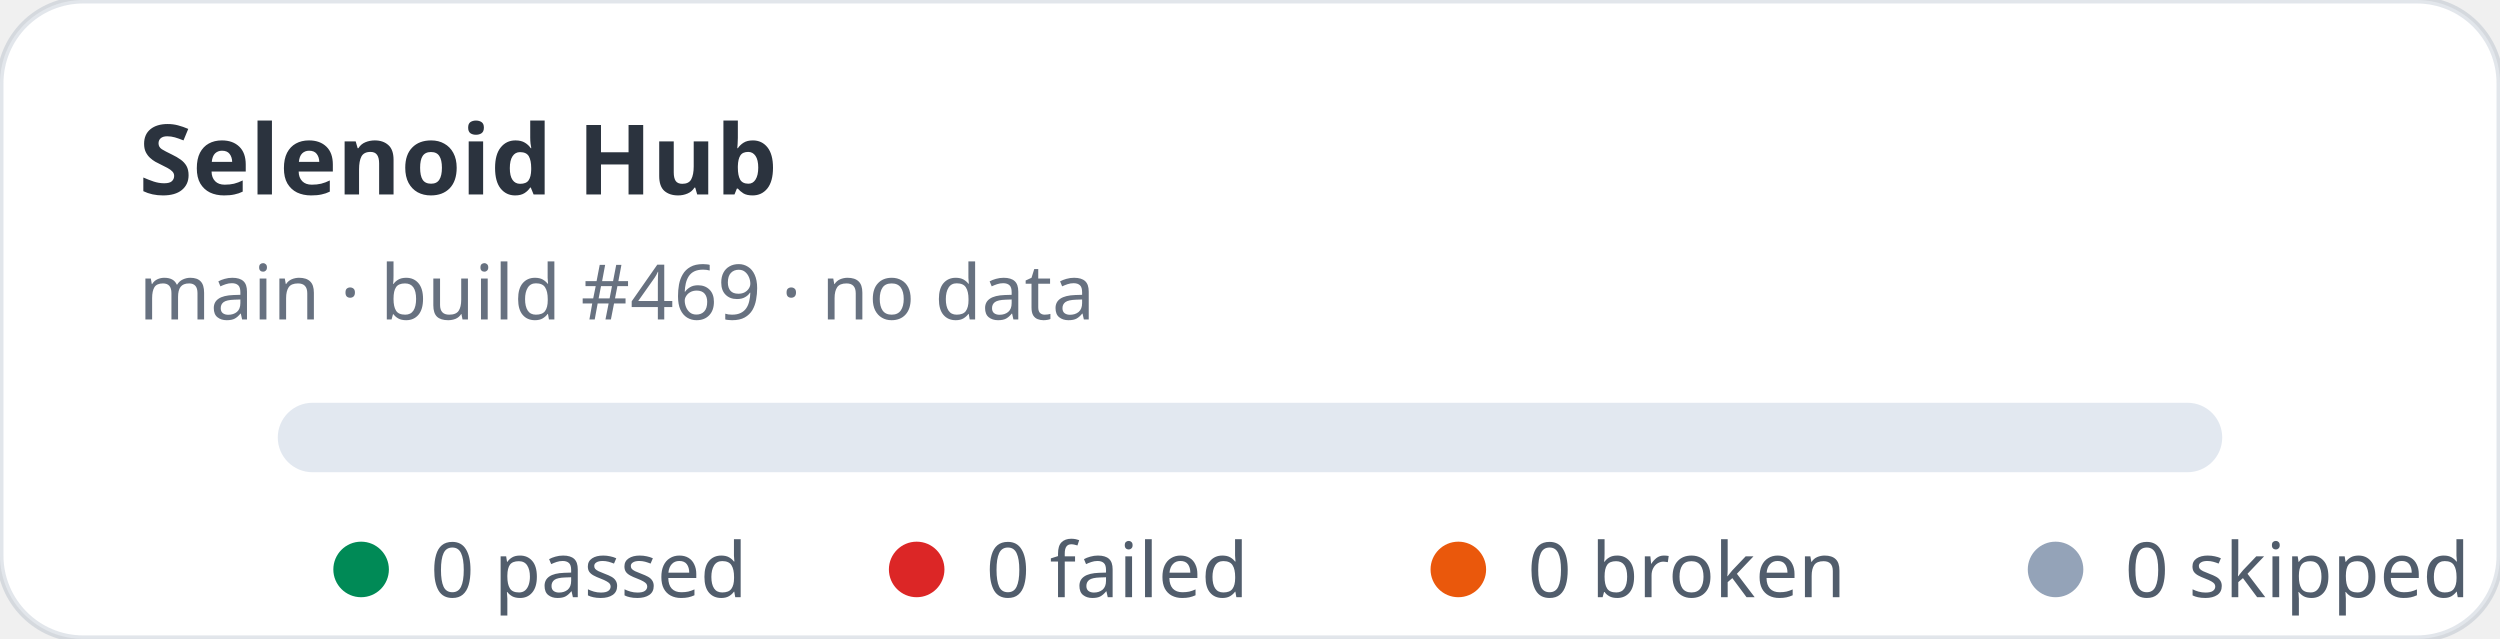
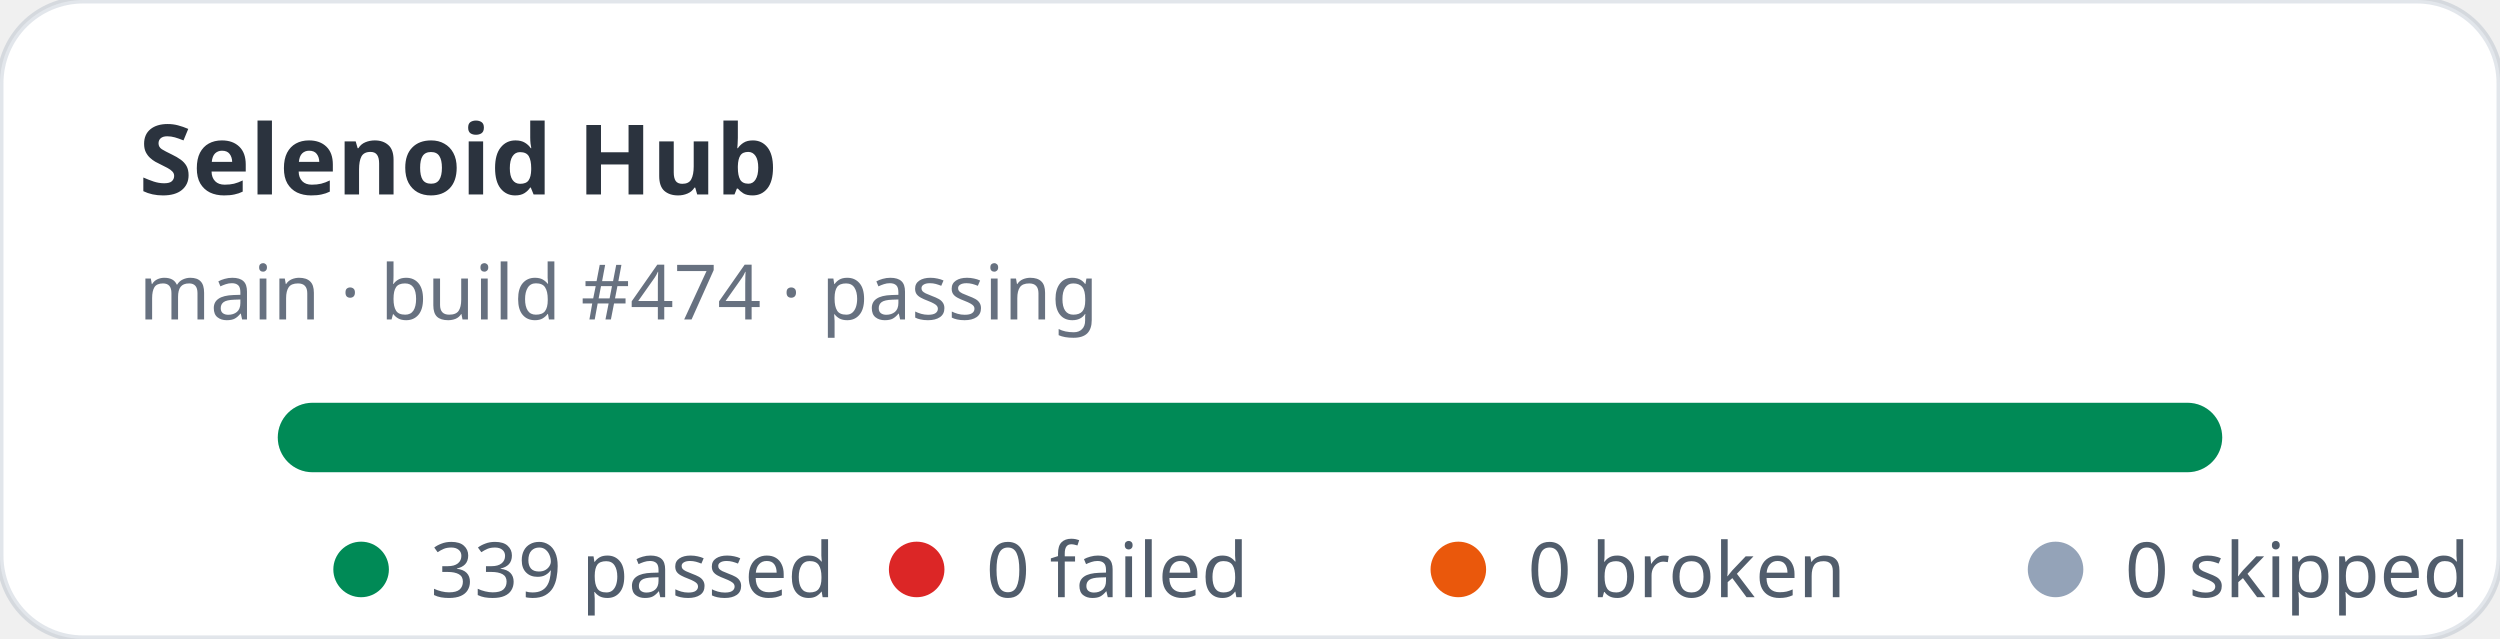
- <svg xmlns="http://www.w3.org/2000/svg" width="360" height="92" viewBox="0 0 360 92" role="img" aria-label="Selenoid Hub stats: 0 passed, 0 failed">
+ <svg xmlns="http://www.w3.org/2000/svg" width="360" height="92" viewBox="0 0 360 92" role="img" aria-label="Selenoid Hub stats: 339 passed, 0 failed">
  <rect width="360" height="92" rx="12" fill="#ffffff" stroke="rgba(11,48,86,0.12)" />
  <text x="20" y="28" fill="rgba(1,10,24,0.83)" font-family="ui-sans-serif,system-ui,sans-serif" font-size="14" font-weight="700">Selenoid Hub</text>
-   <text x="20" y="46" fill="rgba(2,19,44,0.6)" font-family="ui-sans-serif,system-ui,sans-serif" font-size="11">main · build #469 · no data</text>
+   <text x="20" y="46" fill="rgba(2,19,44,0.6)" font-family="ui-sans-serif,system-ui,sans-serif" font-size="11">main · build #474 · passing</text>
  <rect x="40" y="58" width="280" height="10" rx="5" fill="#e2e8f0" />
+   <rect x="40" y="58" width="280" height="10" rx="5" fill="#008a56" />
  <g font-family="ui-sans-serif,system-ui,sans-serif" font-size="11" fill="rgba(1,18,40,0.68)">
    <circle cx="52" cy="82" r="4" fill="#008a56" />
-     <text x="62" y="86">0 passed</text>
+     <text x="62" y="86">339 passed</text>
    <circle cx="132" cy="82" r="4" fill="#dc2626" />
    <text x="142" y="86">0 failed</text>
    <circle cx="210" cy="82" r="4" fill="#ea580c" />
    <text x="220" y="86">0 broken</text>
    <circle cx="296" cy="82" r="4" fill="#94a3b8" />
    <text x="306" y="86">0 skipped</text>
  </g>
</svg>
